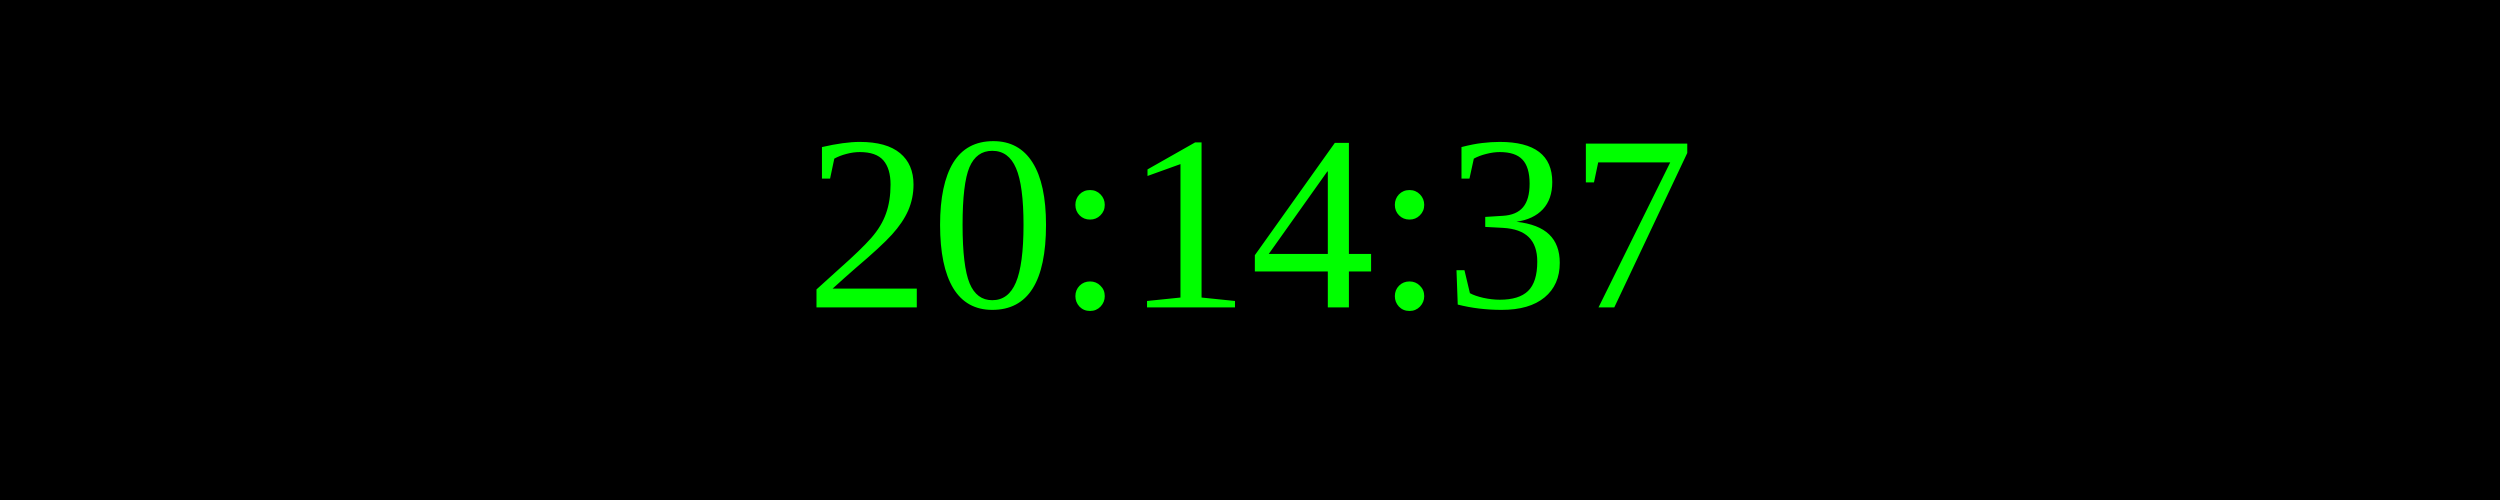
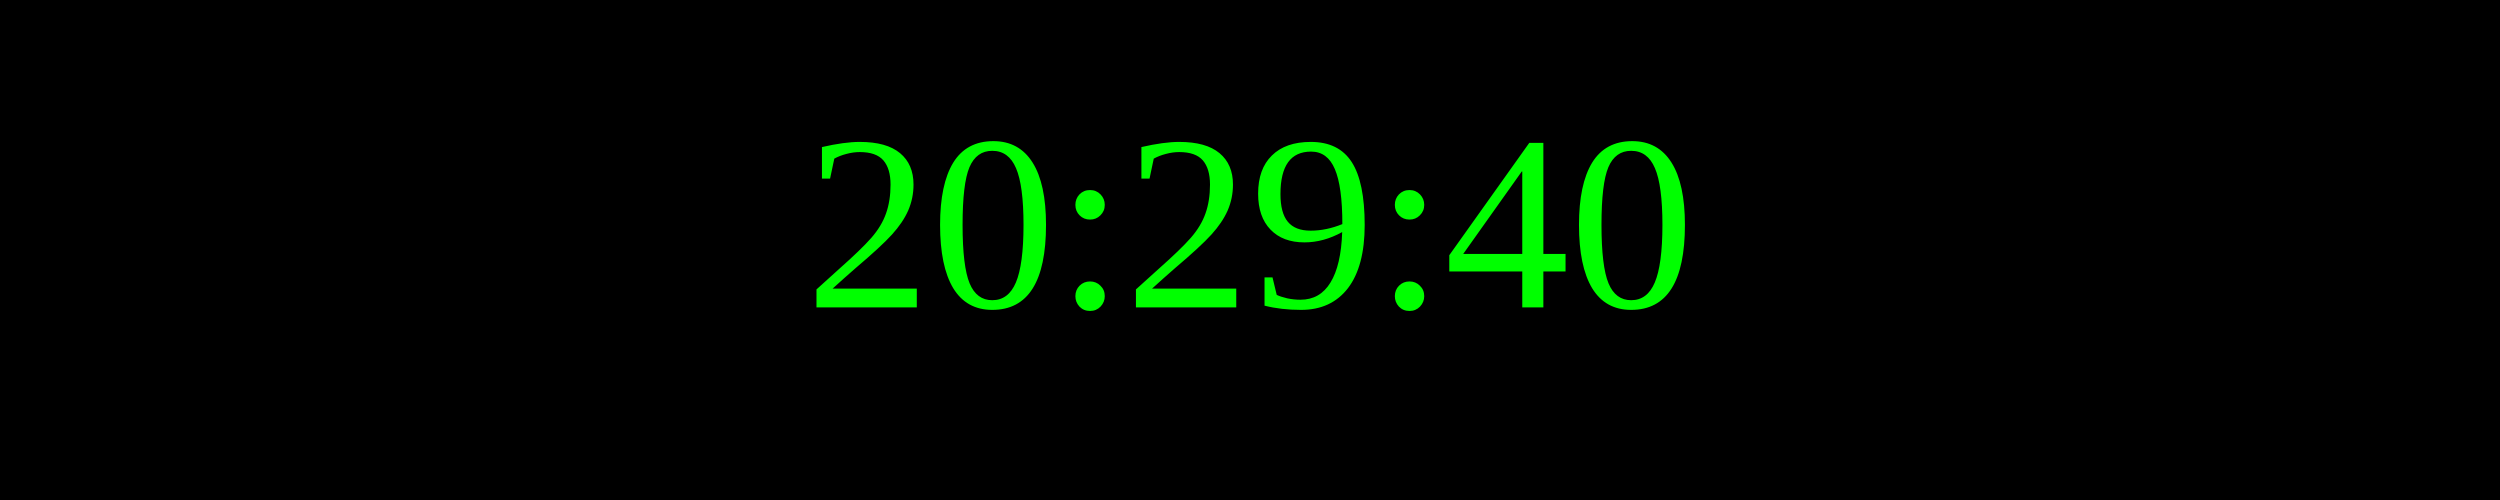
<svg xmlns="http://www.w3.org/2000/svg" width="250" height="50">
  <rect width="100%" height="100%" fill="black" />
  <text x="50%" y="50%" font-size="25" fill="lime" text-anchor="middle" dominant-baseline="middle">
- 20:14:37
+ 20:29:40
</text>
</svg>
